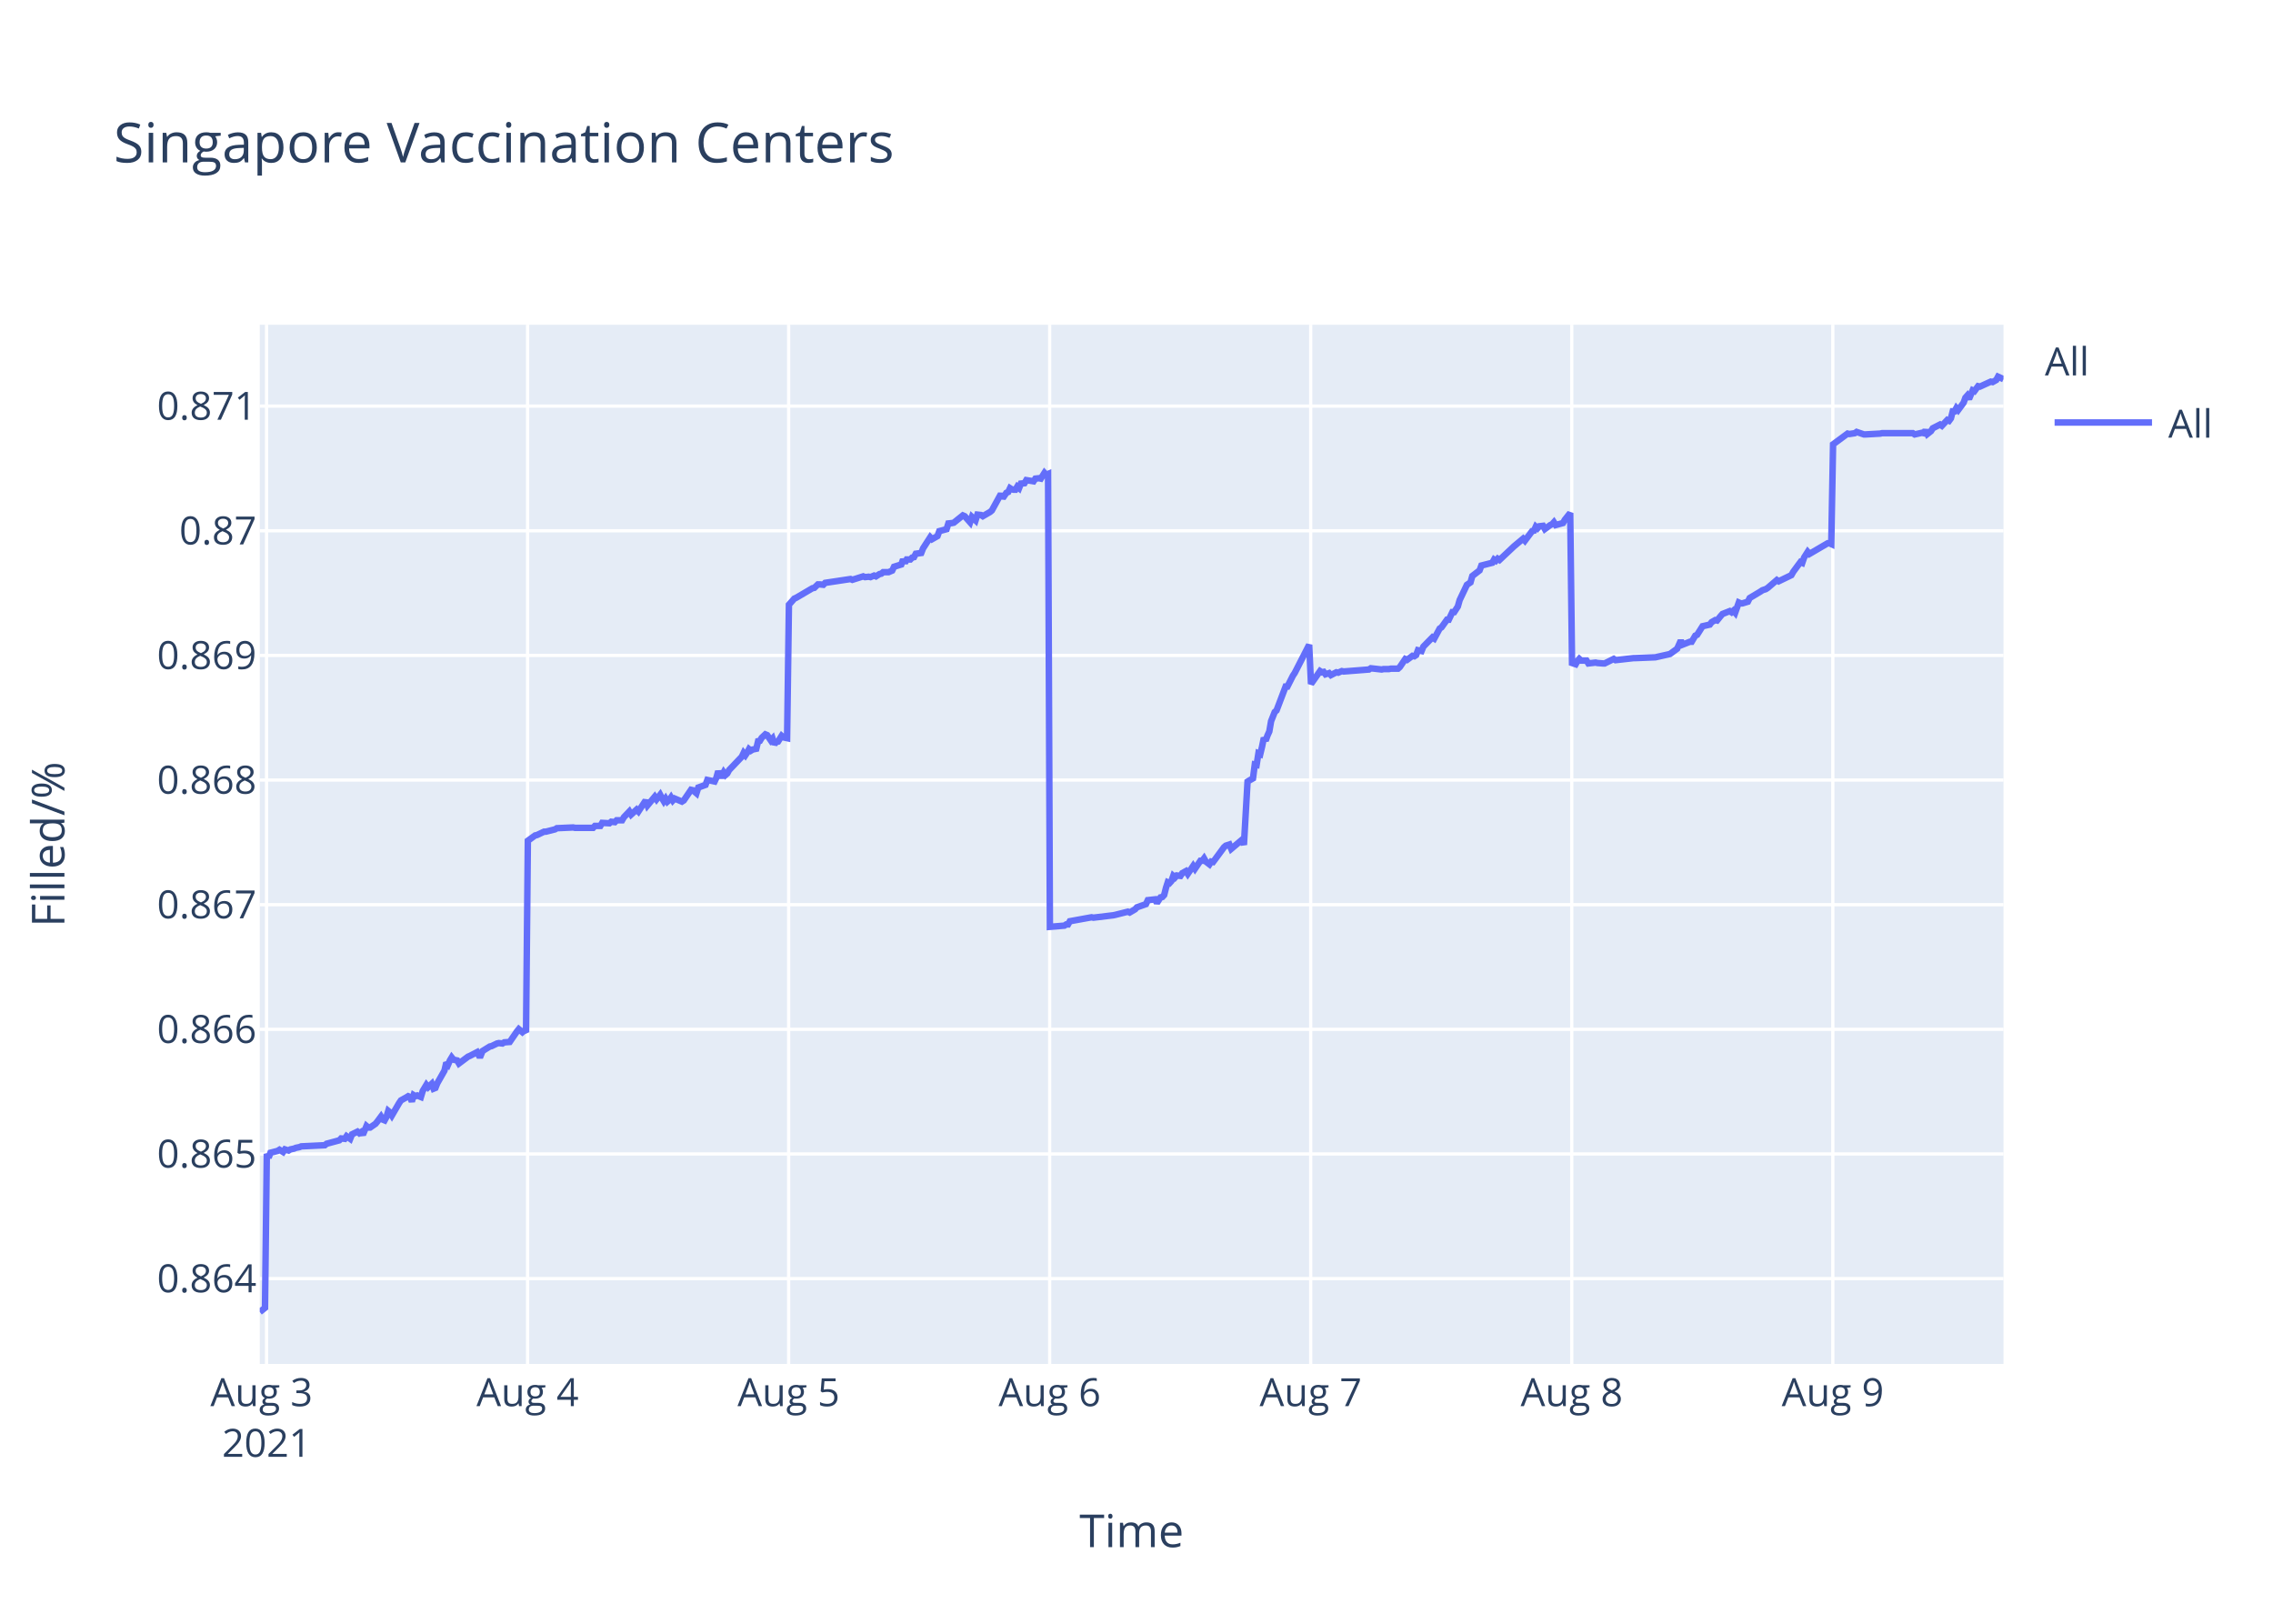
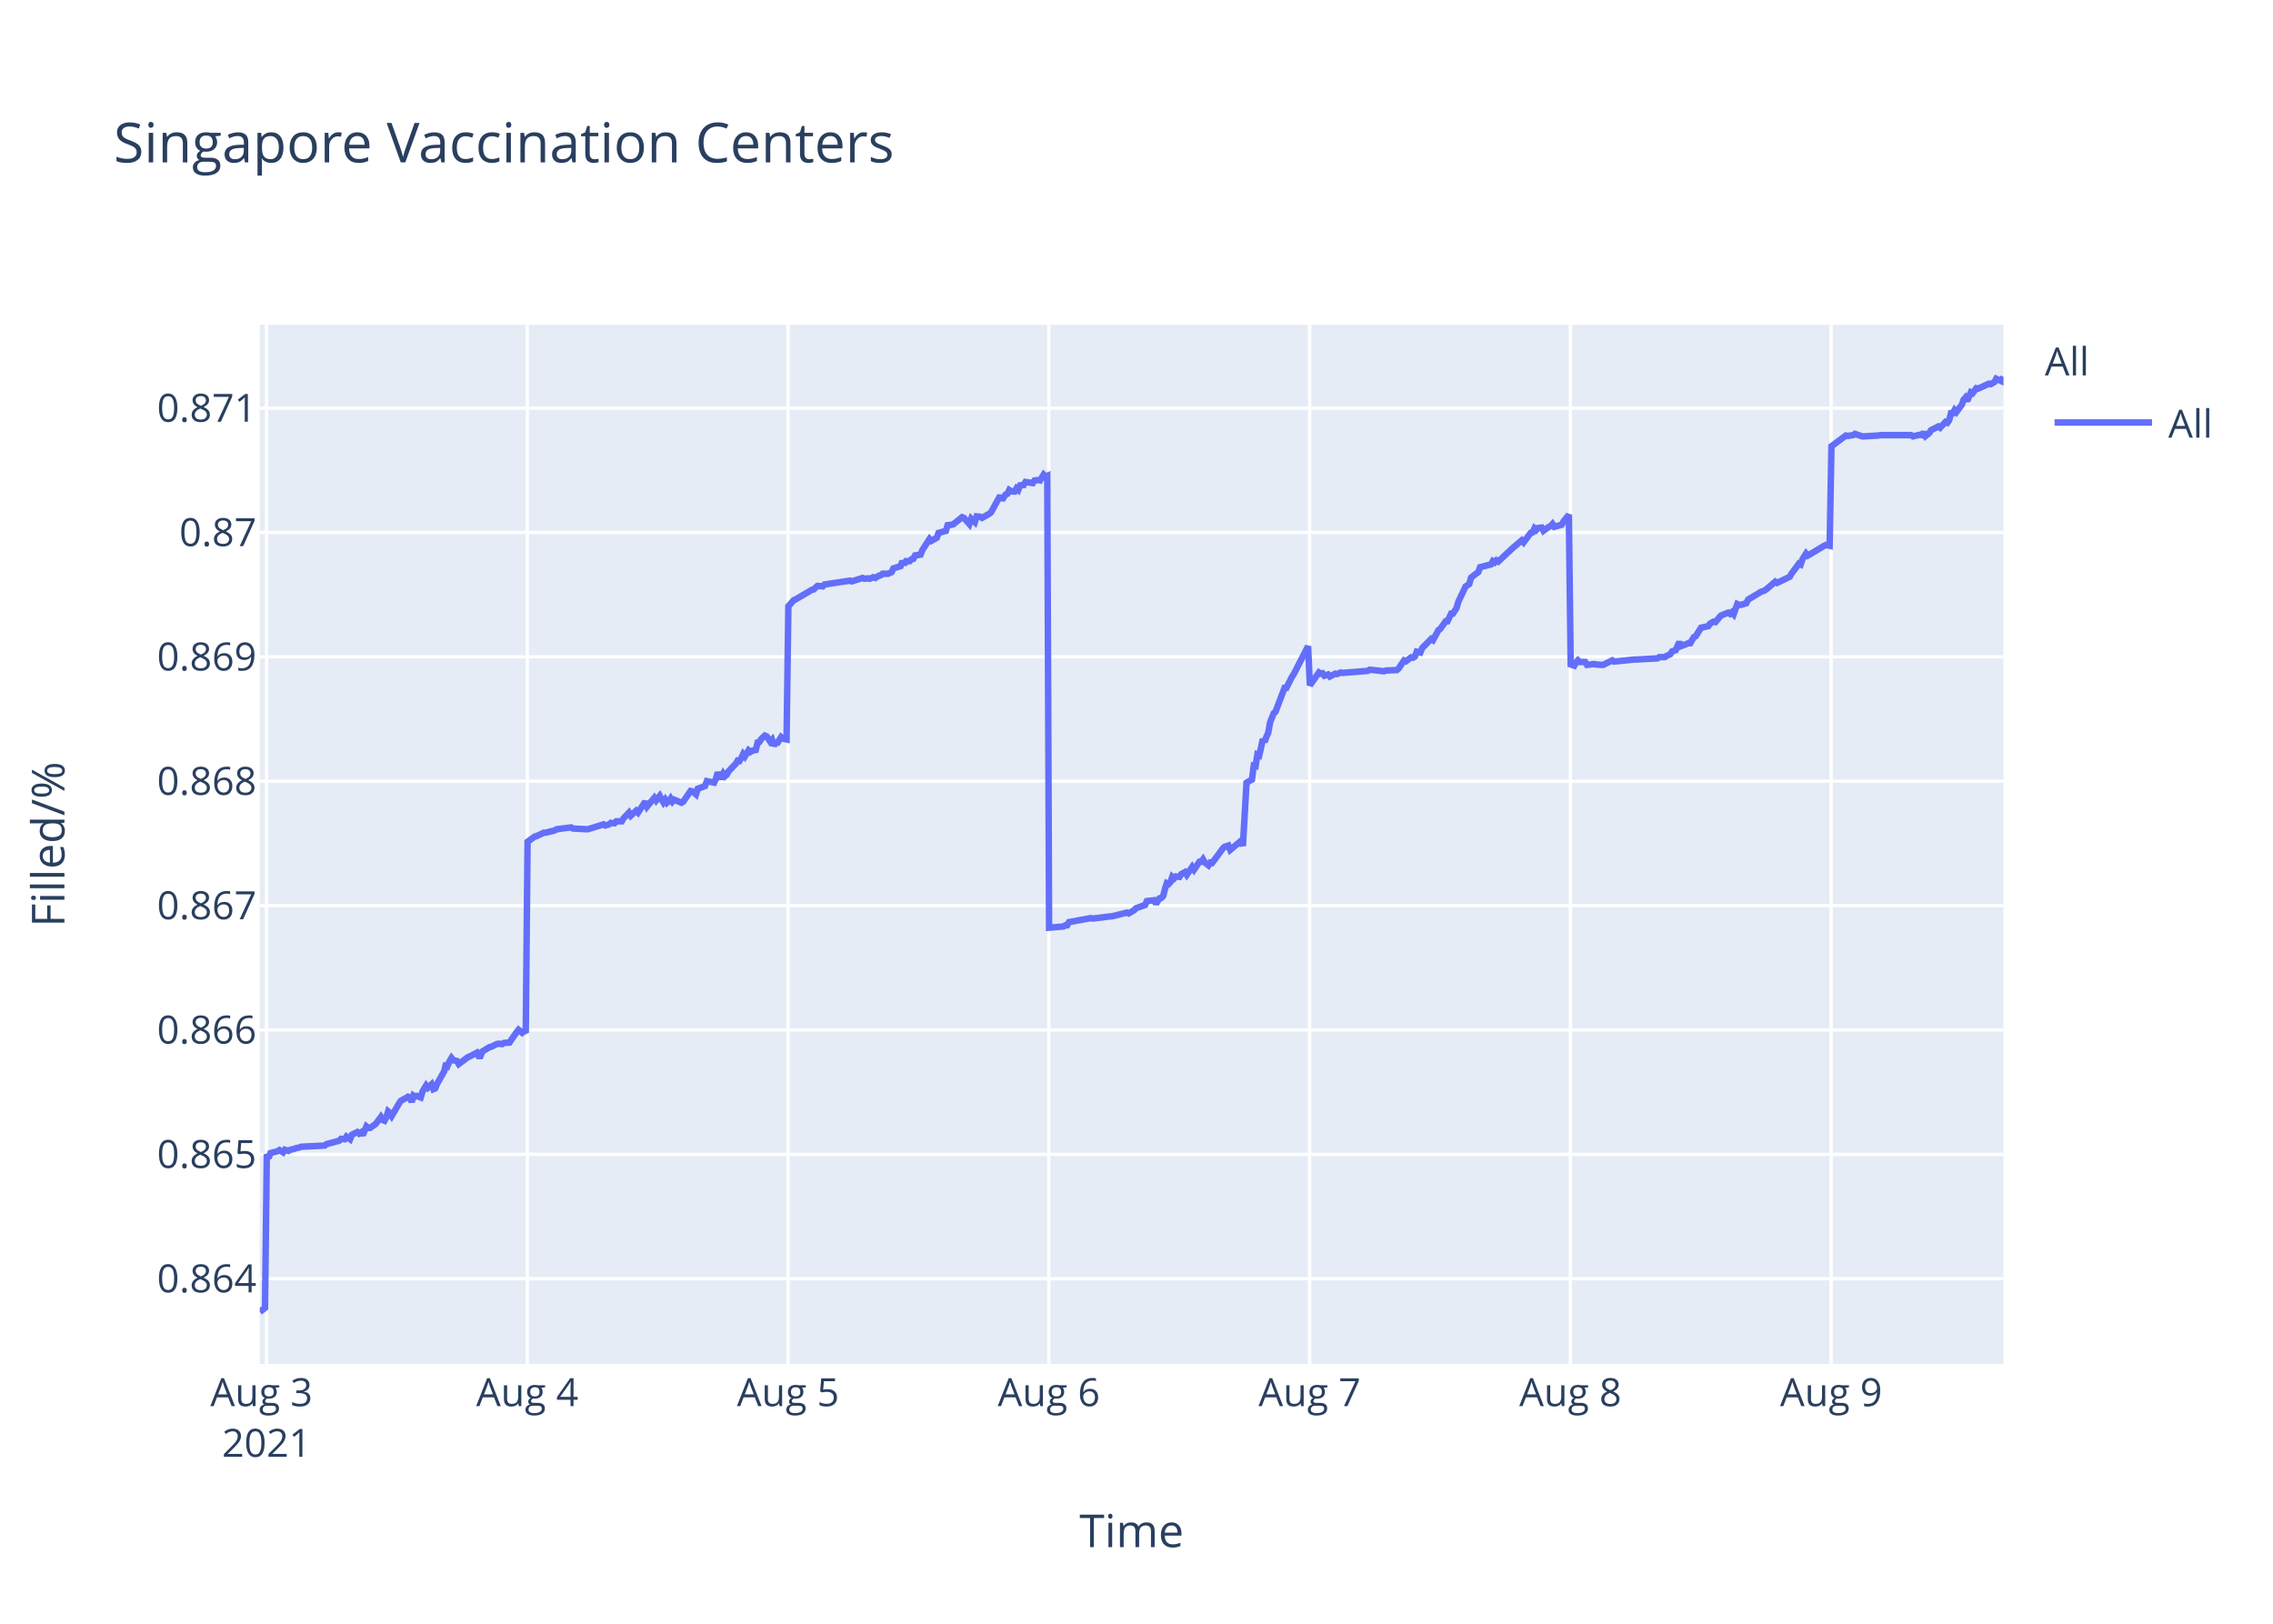
<svg xmlns="http://www.w3.org/2000/svg" class="main-svg" width="700" height="500" style="" viewBox="0 0 700 500">
  <rect x="0" y="0" width="700" height="500" style="fill: rgb(255, 255, 255); fill-opacity: 1;" />
-   <defs id="defs-49b52b">
+   <defs id="defs-8e66df">
    <g class="clips">
-       <clipPath id="clip49b52bxyplot" class="plotclip">
+       <clipPath id="clip8e66dfxyplot" class="plotclip">
        <rect width="537" height="320" />
      </clipPath>
-       <clipPath class="axesclip" id="clip49b52bx">
+       <clipPath class="axesclip" id="clip8e66dfx">
        <rect x="80" y="0" width="537" height="500" />
      </clipPath>
-       <clipPath class="axesclip" id="clip49b52by">
+       <clipPath class="axesclip" id="clip8e66dfy">
        <rect x="0" y="100" width="700" height="320" />
      </clipPath>
-       <clipPath class="axesclip" id="clip49b52bxy">
+       <clipPath class="axesclip" id="clip8e66dfxy">
        <rect x="80" y="100" width="537" height="320" />
      </clipPath>
    </g>
    <g class="gradients" />
  </defs>
  <g class="bglayer">
    <rect class="bg" x="80" y="100" width="537" height="320" style="fill: rgb(229, 236, 246); fill-opacity: 1; stroke-width: 0;" />
  </g>
  <g class="layer-below">
    <g class="imagelayer" />
    <g class="shapelayer" />
  </g>
  <g class="cartesianlayer">
    <g class="subplot xy">
      <g class="layer-subplot">
        <g class="shapelayer" />
        <g class="imagelayer" />
      </g>
      <g class="gridlayer">
        <g class="x">
-           <path class="xgrid crisp" transform="translate(82.09,0)" d="M0,100v320" style="stroke: rgb(255, 255, 255); stroke-opacity: 1; stroke-width: 1px;" />
-           <path class="xgrid crisp" transform="translate(162.48,0)" d="M0,100v320" style="stroke: rgb(255, 255, 255); stroke-opacity: 1; stroke-width: 1px;" />
-           <path class="xgrid crisp" transform="translate(242.87,0)" d="M0,100v320" style="stroke: rgb(255, 255, 255); stroke-opacity: 1; stroke-width: 1px;" />
-           <path class="xgrid crisp" transform="translate(323.26,0)" d="M0,100v320" style="stroke: rgb(255, 255, 255); stroke-opacity: 1; stroke-width: 1px;" />
-           <path class="xgrid crisp" transform="translate(403.65,0)" d="M0,100v320" style="stroke: rgb(255, 255, 255); stroke-opacity: 1; stroke-width: 1px;" />
-           <path class="xgrid crisp" transform="translate(484.04,0)" d="M0,100v320" style="stroke: rgb(255, 255, 255); stroke-opacity: 1; stroke-width: 1px;" />
-           <path class="xgrid crisp" transform="translate(564.44,0)" d="M0,100v320" style="stroke: rgb(255, 255, 255); stroke-opacity: 1; stroke-width: 1px;" />
+           <path class="xgrid crisp" transform="translate(82.08,0)" d="M0,100v320" style="stroke: rgb(255, 255, 255); stroke-opacity: 1; stroke-width: 1px;" />
+           <path class="xgrid crisp" transform="translate(162.39,0)" d="M0,100v320" style="stroke: rgb(255, 255, 255); stroke-opacity: 1; stroke-width: 1px;" />
+           <path class="xgrid crisp" transform="translate(242.7,0)" d="M0,100v320" style="stroke: rgb(255, 255, 255); stroke-opacity: 1; stroke-width: 1px;" />
+           <path class="xgrid crisp" transform="translate(323.01,0)" d="M0,100v320" style="stroke: rgb(255, 255, 255); stroke-opacity: 1; stroke-width: 1px;" />
+           <path class="xgrid crisp" transform="translate(403.32,0)" d="M0,100v320" style="stroke: rgb(255, 255, 255); stroke-opacity: 1; stroke-width: 1px;" />
+           <path class="xgrid crisp" transform="translate(483.62,0)" d="M0,100v320" style="stroke: rgb(255, 255, 255); stroke-opacity: 1; stroke-width: 1px;" />
+           <path class="xgrid crisp" transform="translate(563.93,0)" d="M0,100v320" style="stroke: rgb(255, 255, 255); stroke-opacity: 1; stroke-width: 1px;" />
        </g>
        <g class="y">
-           <path class="ygrid crisp" transform="translate(0,393.73)" d="M80,0h537" style="stroke: rgb(255, 255, 255); stroke-opacity: 1; stroke-width: 1px;" />
-           <path class="ygrid crisp" transform="translate(0,355.34)" d="M80,0h537" style="stroke: rgb(255, 255, 255); stroke-opacity: 1; stroke-width: 1px;" />
-           <path class="ygrid crisp" transform="translate(0,316.96)" d="M80,0h537" style="stroke: rgb(255, 255, 255); stroke-opacity: 1; stroke-width: 1px;" />
-           <path class="ygrid crisp" transform="translate(0,278.58)" d="M80,0h537" style="stroke: rgb(255, 255, 255); stroke-opacity: 1; stroke-width: 1px;" />
-           <path class="ygrid crisp" transform="translate(0,240.2)" d="M80,0h537" style="stroke: rgb(255, 255, 255); stroke-opacity: 1; stroke-width: 1px;" />
-           <path class="ygrid crisp" transform="translate(0,201.82)" d="M80,0h537" style="stroke: rgb(255, 255, 255); stroke-opacity: 1; stroke-width: 1px;" />
-           <path class="ygrid crisp" transform="translate(0,163.44)" d="M80,0h537" style="stroke: rgb(255, 255, 255); stroke-opacity: 1; stroke-width: 1px;" />
-           <path class="ygrid crisp" transform="translate(0,125.05)" d="M80,0h537" style="stroke: rgb(255, 255, 255); stroke-opacity: 1; stroke-width: 1px;" />
+           <path class="ygrid crisp" transform="translate(0,393.75)" d="M80,0h537" style="stroke: rgb(255, 255, 255); stroke-opacity: 1; stroke-width: 1px;" />
+           <path class="ygrid crisp" transform="translate(0,355.45)" d="M80,0h537" style="stroke: rgb(255, 255, 255); stroke-opacity: 1; stroke-width: 1px;" />
+           <path class="ygrid crisp" transform="translate(0,317.15)" d="M80,0h537" style="stroke: rgb(255, 255, 255); stroke-opacity: 1; stroke-width: 1px;" />
+           <path class="ygrid crisp" transform="translate(0,278.86)" d="M80,0h537" style="stroke: rgb(255, 255, 255); stroke-opacity: 1; stroke-width: 1px;" />
+           <path class="ygrid crisp" transform="translate(0,240.56)" d="M80,0h537" style="stroke: rgb(255, 255, 255); stroke-opacity: 1; stroke-width: 1px;" />
+           <path class="ygrid crisp" transform="translate(0,202.26)" d="M80,0h537" style="stroke: rgb(255, 255, 255); stroke-opacity: 1; stroke-width: 1px;" />
+           <path class="ygrid crisp" transform="translate(0,163.96)" d="M80,0h537" style="stroke: rgb(255, 255, 255); stroke-opacity: 1; stroke-width: 1px;" />
+           <path class="ygrid crisp" transform="translate(0,125.67)" d="M80,0h537" style="stroke: rgb(255, 255, 255); stroke-opacity: 1; stroke-width: 1px;" />
        </g>
      </g>
      <g class="zerolinelayer" />
      <path class="xlines-below" />
      <path class="ylines-below" />
      <g class="overlines-below" />
      <g class="xaxislayer-below" />
      <g class="yaxislayer-below" />
      <g class="overaxes-below" />
-       <g class="plot" transform="translate(80,100)" clip-path="url('#clip49b52bxyplot')">
+       <g class="plot" transform="translate(80,100)" clip-path="url('#clip8e66dfxyplot')">
        <g class="scatterlayer mlayer">
-           <g class="trace scatter trace9ad248" style="stroke-miterlimit: 2; opacity: 1;">
+           <g class="trace scatter traceaf45dc" style="stroke-miterlimit: 2; opacity: 1;">
            <g class="fills" />
            <g class="errorbars" />
            <g class="lines">
-               <path class="js-line" d="M0,304L1.61,302.73L2.17,255.32L2.73,256.48L3.29,254.97L5.52,254.39L6.07,254.04L7.19,254.74L7.75,253.93L8.87,254.28L9.43,253.93L10.54,253.7L11.1,253.46L12.22,253.23L12.78,253L20.03,252.65L20.59,252.19L24.5,251.14L25.05,250.56L26.17,250.68L26.73,249.87L27.85,250.68L28.41,249.29L30.08,248.47L30.64,248.94L31.2,248.59L31.76,249.4L32.87,246.73L33.43,247.2L33.99,247.2L35.66,246.04L36.22,245.34L37.34,243.83L37.9,244.76L38.45,244.99L39.01,243.95L39.57,242.09L40.13,242.55L40.69,243.48L42.92,239.65L43.48,238.84L45.15,237.91L45.71,237.56L46.27,237.8L46.83,239.19L47.39,237.22L47.95,237.56L48.5,237.33L49.62,237.8L50.18,235.94L51.3,234.08L51.85,234.78L52.97,233.73L53.53,235.24L54.09,235.01L54.64,233.62L56.88,229.67L57.44,227.24L58,227.82L58.55,226.54L59.11,225.61L59.67,226.31L60.79,226.54L61.34,227.47L64.14,225.38L64.69,225.15L66.93,223.99L67.49,225.03L68.04,225.03L68.6,223.64L70.84,222.25L71.39,222.13L73.07,221.32L73.62,221.2L74.74,221.32L75.3,220.97L76.98,220.85L77.53,220.04L79.21,217.6L79.77,216.91L80.88,217.84L81.44,217.37L82,217.84L82.56,158.89L84.79,157.26L85.35,157.14L87.58,156.09L88.14,156.09L90.93,155.38L91.49,155.03L96.52,154.8L97.07,154.92L102.66,154.92L103.21,154.33L104.89,154.33L105.45,153.39L107.68,153.51L108.24,153.04L109.35,153.16L109.91,152.58L111.59,152.58L112.14,151.64L113.82,149.88L114.38,150.82L116.05,149.3L116.61,149.88L118.84,146.49L119.4,148.01L121.64,145.32L122.2,146.14L123.31,144.73L123.87,145.79L124.43,146.72L124.99,145.9L125.55,146.84L126.1,146.37L126.66,145.55L127.22,146.49L127.78,145.9L130.01,146.84L130.57,146.49L132.81,143.21L133.37,143.33L134.48,144.27L135.04,142.51L137.28,141.69L137.84,140.17L140.07,140.64L140.63,139.47L141.18,137.48L141.74,138.88L142.3,138.88L142.86,137.83L143.42,138.65L143.97,138.18L144.53,137.13L148.44,133.03L149,131.86L149.56,132.56L150.11,131.74L150.67,130.69L151.23,131.16L151.79,130.81L152.91,130.57L153.47,128.23L154.02,128.12L154.58,127.18L155.7,126.13L156.26,126.36L157.38,128L157.93,127.41L158.5,129.17L159.05,128.47L159.61,128.35L160.72,126.59L161.28,127.06L162.4,127.3L162.96,86.21L164.63,84.32L165.19,84.08L170.21,81.13L170.77,81.02L171.89,79.95L172.45,79.95L173.56,80.07L174.12,79.48L181.94,78.3L182.49,78.54L185.84,77.48L186.4,77.71L187.52,77.59L188.08,77.71L189.19,77.24L189.76,77.48L190.87,76.77L191.43,76.65L191.98,76.18L193.66,76.18L194.77,75.7L195.33,74.52L197.57,73.82L198.12,72.28L198.68,73.34L199.24,72.28L200.36,72.28L200.92,71.69L201.48,71.57L202.03,70.51L203.71,70.28L204.27,68.86L206.48,65.44L207.04,66.03L208.71,65.08L209.27,63.55L211.51,62.96L212.06,61.19L213.18,61.07L213.74,60.95L216.53,58.71L217.09,58.95L218.76,60.83L219.32,59.18L220.44,60.24L221,58.47L222.12,58.59L222.67,58.95L224.91,57.65L225.46,57.18L228.25,52.1L228.81,53.4L229.93,51.75L230.49,51.51L231.05,50.33L231.6,50.68L232.16,50.8L232.72,50.8L233.28,49.86L233.84,50.33L234.4,48.91L235.51,48.8L236.07,47.85L238.3,48.21L238.86,47.38L239.98,47.26L240.54,47.38L241.66,45.61L242.21,46.2L242.77,45.96L243.33,185.4L247.8,185.03L248.35,184.66L248.91,184.66L249.47,183.68L256.17,182.46L256.73,182.58L262.87,181.84L263.43,181.72L267.33,180.74L267.89,180.99L269.56,180.01L270.12,179.39L272.92,178.41L273.48,177.19L275.73,176.94L276.28,178.05L277.4,176.33L277.96,176.21L278.52,175.6L279.08,173.39L279.63,171.68L280.19,171.92L280.75,171.31L281.31,169.72L281.87,170.21L282.42,169.59L283.54,169.72L284.1,168.86L285.22,168.25L285.78,169.1L287.45,166.65L288.01,167.51L289.68,165.06L290.24,165.06L290.8,164.33L291.36,165.31L292.47,166.16L293.03,165.31L293.59,165.43L294.15,164.69L296.94,160.9L297.5,160.41L298.61,160.04L299.17,161.39L302.52,158.57L303.08,160.16L304.2,140.68L304.76,140.32L305.87,139.7L306.43,135.42L306.99,135.54L307.55,131.99L308.11,132.23L308.67,129.91L309.22,127.21L309.78,128.07L310.34,126.48L310.9,125.25L311.45,122.07L312.57,119.25L313.13,118.76L315.92,111.41L316.48,111.41L318.15,108.1L318.72,107.24L323.18,98.55L323.74,110.6L326.53,106.65L327.09,107.02L327.65,106.9L328.21,107.64L329.32,107.27L329.88,107.88L331.55,107.02L332.11,107.14L333.23,106.65L333.79,106.77L341.6,106.16L342.16,105.78L345.51,106.16L346.07,106.03L347.74,106.03L348.3,105.91L350.53,105.91L351.09,105.41L352.77,102.94L353.32,103.19L355,101.95L355.56,102.08L356.12,101.71L356.68,100.22L357.79,100.47L358.35,99.11L361.14,96.27L361.7,96.64L363.37,93.55L363.93,93.18L365.61,90.83L366.17,90.83L367.28,88.49L367.84,88.49L368.96,86.76L369.52,84.78L371.75,80.09L372.31,79.71L372.86,79.34L373.42,77.37L375.66,75.64L376.21,74.15L379.57,73.29L380.12,72.3L380.68,72.67L381.24,72.05L381.8,72.42L386.26,68.22L389.06,65.88L389.62,66.49L391.85,63.53L392.41,63.41L392.97,62.17L393.52,62.66L394.08,62.05L395.2,61.92L395.76,62.91L397.43,61.68L397.99,61.43L398.55,60.81L399.11,61.68L401.34,61.06L401.9,60.07L403.57,57.97L404.13,104.16L405.25,104.54L405.81,103.53L406.36,102.9L406.92,103.41L408.6,103.41L409.16,104.29L411.39,104.03L411.95,104.16L413.62,104.29L414.18,104.29L416.97,102.9L417.53,103.28L423.11,102.65L423.67,102.65L429.81,102.4L430.37,102.27L433.72,101.52L434.28,101.39L436.51,99.76L437.07,98.5L437.63,97.24L438.19,98.5L440.42,97.62L440.97,97.62L442.09,95.73L442.65,95.48L444.33,92.83L444.88,92.71L446.56,92.33L447.12,91.58L448.23,90.95L448.79,91.07L449.91,89.69L450.47,89.06L452.7,88.18L453.26,88.55L453.82,88.05L454.37,88.68L455.49,85.53L456.05,85.79L456.61,85.79L458.28,85.28L458.84,84.15L462.19,82.14L462.75,81.76L463.86,81.38L464.43,81L467.21,78.61L467.78,78.99L471.68,77.1L472.24,76.1L473.91,73.83L474.47,73.08L475.03,73.33L475.59,71.69L476.71,69.93L477.26,70.56L482.85,67.29L483.41,67.29L483.96,67.54L484.52,36.82L488.99,33.52L489.55,33.65L491.22,33.39L491.78,33.01L494.01,33.77L494.57,33.77L499.04,33.52L499.6,33.39L509.09,33.39L509.65,33.77L511.88,33.27L512.44,33.39L512.99,32.5L513.55,33.65L514.67,32.76L515.23,31.87L517.46,30.73L518.02,31.11L519.69,29.33L520.25,29.58L520.81,28.82L521.37,26.66L521.93,26.66L522.48,25.65L523.04,26.28L523.6,25.52L524.72,24L525.27,22.47L525.83,21.84L526.39,22.86L527.51,20.19L528.06,20.44L529.18,18.92L529.74,19.05L533.09,17.52L533.65,17.65L534.77,17.02L535.32,16L537,16.76" style="vector-effect: non-scaling-stroke; fill: none; stroke: rgb(99, 110, 250); stroke-opacity: 1; stroke-width: 2px; opacity: 1;" />
+               <path class="js-line" d="M0,304L1.61,302.74L2.17,255.43L2.72,256.59L3.28,255.08L5.51,254.5L6.07,254.15L7.19,254.85L7.74,254.04L8.86,254.39L9.42,254.04L10.53,253.81L11.09,253.58L12.2,253.34L12.76,253.11L20.01,252.76L20.57,252.3L24.47,251.26L25.03,250.68L26.15,250.8L26.7,249.99L27.82,250.8L28.38,249.41L30.05,248.6L30.61,249.06L31.16,248.71L31.72,249.52L32.84,246.86L33.39,247.32L33.95,247.32L35.63,246.16L36.18,245.47L37.3,243.96L37.86,244.89L38.41,245.12L38.97,244.08L39.53,242.23L40.09,242.69L40.64,243.62L42.88,239.8L43.43,238.98L45.11,238.06L45.66,237.71L46.22,237.94L46.78,239.33L47.34,237.36L47.9,237.71L48.45,237.48L49.57,237.94L50.13,236.09L51.24,234.24L51.8,234.93L52.91,233.89L53.47,235.39L54.03,235.16L54.59,233.77L56.82,229.84L57.38,227.4L57.93,227.98L58.49,226.71L59.05,225.78L59.61,226.48L60.72,226.71L61.28,227.64L64.07,225.55L64.63,225.32L66.86,224.16L67.42,225.2L67.97,225.2L68.53,223.81L70.76,222.43L71.32,222.31L72.99,221.5L73.55,221.38L74.66,221.5L75.22,221.15L76.9,221.04L77.45,220.22L79.13,217.79L79.69,217.1L80.8,218.02L81.36,217.56L81.91,218.02L82.47,159.21L84.71,157.58L85.26,157.46L87.49,156.41L88.05,156.41L90.84,155.71L91.4,155.36L95.86,154.78L96.42,155.13L100.88,155.36L101.43,155.24L105.9,153.84L106.45,154.19L107.57,153.84L108.13,153.38L109.24,153.49L109.8,152.91L111.47,152.91L112.03,151.97L113.7,150.22L114.26,151.16L115.93,149.64L116.49,150.22L118.72,146.84L119.28,148.35L121.51,145.67L122.07,146.49L123.18,145.08L123.74,146.14L124.3,147.07L124.86,146.25L125.41,147.19L125.97,146.72L126.53,145.9L127.09,146.84L127.64,146.25L129.87,147.19L130.43,146.84L132.67,143.57L133.23,143.68L134.34,144.62L134.9,142.87L137.13,142.05L137.69,140.53L139.92,141L140.48,139.83L141.04,137.84L141.6,139.25L142.16,139.25L142.71,138.19L143.27,139.01L143.82,138.54L144.38,137.49L146.61,135.16L147.17,134.22L147.73,134.34L148.29,133.41L148.85,132.24L149.4,132.94L150.52,131.07L151.08,131.54L151.63,131.19L152.75,130.95L153.31,128.62L153.86,128.5L154.42,127.57L155.54,126.52L156.1,126.75L157.21,128.39L157.77,127.8L158.33,129.55L158.88,128.85L159.44,128.74L160.56,126.98L161.11,127.45L162.23,127.69L162.79,86.69L164.46,84.8L165.02,84.57L170.04,81.62L170.59,81.51L171.71,80.45L172.27,80.45L173.38,80.56L173.94,79.98L181.75,78.8L182.3,79.03L185.65,77.97L186.21,78.21L187.32,78.09L187.88,78.21L188.99,77.74L189.56,77.97L190.67,77.27L191.23,77.15L191.78,76.68L193.46,76.68L194.57,76.21L195.13,75.03L197.36,74.32L197.92,72.79L198.48,73.85L199.04,72.79L200.15,72.79L200.71,72.2L201.27,72.09L201.82,71.03L203.49,70.79L204.05,69.38L206.27,65.96L206.82,66.55L208.5,65.61L209.05,64.08L211.29,63.49L211.84,61.72L212.96,61.6L213.52,61.49L216.3,59.25L216.86,59.48L218.53,61.37L219.1,59.72L220.21,60.78L220.77,59.01L221.88,59.13L222.44,59.48L224.67,58.19L225.23,57.72L228.02,52.65L228.57,53.95L229.69,52.3L230.25,52.07L230.81,50.89L231.36,51.24L231.92,51.36L232.48,51.36L233.03,50.42L233.59,50.89L234.15,49.47L235.27,49.36L235.82,48.41L238.05,48.77L238.61,47.94L239.73,47.83L240.29,47.94L241.4,46.18L241.96,46.77L242.52,46.53L243.08,185.66L247.54,185.29L248.1,184.92L248.65,184.92L249.21,183.95L255.9,182.72L256.46,182.85L262.59,182.11L263.15,181.99L267.06,181.01L267.61,181.26L269.28,180.28L269.84,179.67L272.63,178.69L273.19,177.47L275.44,177.22L276,178.32L277.11,176.61L277.67,176.49L278.23,175.88L278.78,173.68L279.34,171.97L279.9,172.21L280.46,171.6L281.01,170.01L281.57,170.5L282.13,169.89L283.25,170.01L283.8,169.16L284.92,168.55L285.48,169.4L287.15,166.96L287.71,167.81L289.38,165.37L289.94,165.37L290.49,164.63L291.05,165.61L292.17,166.47L292.73,165.61L293.28,165.73L293.84,165L296.63,161.21L297.19,160.72L298.3,160.36L298.86,161.7L302.21,158.89L302.77,160.48L303.88,141.04L304.44,140.68L305.55,140.07L306.11,135.79L306.67,135.91L307.23,132.37L307.79,132.61L308.34,130.29L308.9,127.6L309.46,128.45L310.02,126.87L310.57,125.64L311.13,122.47L312.25,119.65L312.81,119.17L315.59,111.83L316.15,111.83L317.82,108.53L318.38,107.68L322.84,99L323.4,111.03L326.19,107.08L326.75,107.45L327.31,107.33L327.86,108.07L328.98,107.7L329.54,108.32L331.21,107.45L331.77,107.58L332.88,107.08L333.44,107.21L341.24,106.59L341.81,106.22L346.27,106.71L346.82,106.47L350.17,106.34L350.73,105.85L352.4,103.38L352.96,103.63L354.63,102.4L355.19,102.52L355.75,102.15L356.3,100.67L357.42,100.92L357.98,99.56L360.77,96.73L361.32,97.1L363,94.02L363.55,93.65L365.23,91.3L365.78,91.3L366.9,88.96L367.45,88.96L368.57,87.23L369.13,85.26L371.36,80.58L371.92,80.21L372.48,79.84L373.03,77.87L375.27,76.14L375.82,74.66L379.17,73.8L379.73,72.81L380.29,73.18L380.84,72.56L381.4,72.93L385.86,68.74L388.65,66.4L389.21,67.02L391.44,64.06L392,63.93L392.56,62.7L393.11,63.19L393.67,62.58L394.79,62.46L395.34,63.44L397.02,62.21L397.58,61.96L398.13,61.35L398.69,62.21L400.92,61.59L401.48,60.61L403.15,58.51L403.71,104.6L404.82,104.98L405.38,103.97L405.94,103.34L406.5,103.85L408.17,103.85L408.73,104.73L410.96,104.47L411.52,104.6L413.19,104.73L413.75,104.73L416.54,103.34L417.1,103.72L423.23,103.09L423.79,103.09L430.48,102.72L431.03,102.34L432.71,102.34L433.27,101.96L434.38,101.46L434.94,100.58L436.05,100.2L436.61,98.95L437.17,97.69L437.73,98.95L439.96,98.07L440.52,98.07L441.63,96.19L442.19,95.94L443.86,93.3L444.42,93.17L446.09,92.8L446.65,92.04L447.76,91.41L448.32,91.54L449.44,90.16L450,89.53L452.23,88.65L452.79,89.03L453.34,88.53L453.9,89.15L455.02,86.01L455.58,86.27L456.13,86.27L457.8,85.76L458.36,84.63L461.71,82.62L462.27,82.25L463.38,81.87L463.94,81.49L466.73,79.11L467.29,79.49L471.19,77.6L471.75,76.6L473.42,74.34L473.98,73.58L474.54,73.83L475.09,72.2L476.21,70.44L476.77,71.07L481.79,68.06L482.34,67.81L483.46,68.06L484.02,37.41L488.48,34.11L489.04,34.24L490.71,33.99L491.27,33.61L493.5,34.37L494.06,34.37L498.52,34.11L499.08,33.99L508.56,33.99L509.11,34.37L511.34,33.86L511.9,33.99L512.46,33.1L513.02,34.24L514.13,33.35L514.69,32.47L516.92,31.33L517.48,31.71L519.15,29.93L519.71,30.19L520.26,29.43L520.82,27.27L521.38,27.27L521.94,26.26L522.5,26.89L523.05,26.13L524.17,24.61L524.73,23.09L525.28,22.46L525.84,23.47L526.96,20.81L527.51,21.07L528.63,19.55L529.19,19.67L532.54,18.15L533.09,18.28L534.21,17.65L534.77,16.63L536.44,17.39L537,16" style="vector-effect: non-scaling-stroke; fill: none; stroke: rgb(99, 110, 250); stroke-opacity: 1; stroke-width: 2px; opacity: 1;" />
            </g>
            <g class="points" />
            <g class="text" />
          </g>
        </g>
      </g>
      <g class="overplot" />
      <path class="xlines-above crisp" d="M0,0" style="fill: none;" />
      <path class="ylines-above crisp" d="M0,0" style="fill: none;" />
      <g class="overlines-above" />
      <g class="xaxislayer-above">
        <g class="xtick">
-           <text text-anchor="middle" x="0" y="433" transform="translate(82.09,0)" style="font-family: 'Open Sans', verdana, arial, sans-serif; font-size: 12px; fill: rgb(42, 63, 95); fill-opacity: 1; white-space: pre;">
+           <text text-anchor="middle" x="0" y="433" transform="translate(82.08,0)" style="font-family: 'Open Sans', verdana, arial, sans-serif; font-size: 12px; fill: rgb(42, 63, 95); fill-opacity: 1; white-space: pre;">
            <tspan class="line" dy="0em" x="0" y="433">Aug 3</tspan>
            <tspan class="line" dy="1.3em" x="0" y="433">2021</tspan>
          </text>
        </g>
        <g class="xtick">
-           <text text-anchor="middle" x="0" y="433" transform="translate(162.48,0)" style="font-family: 'Open Sans', verdana, arial, sans-serif; font-size: 12px; fill: rgb(42, 63, 95); fill-opacity: 1; white-space: pre;">Aug 4</text>
+           <text text-anchor="middle" x="0" y="433" transform="translate(162.39,0)" style="font-family: 'Open Sans', verdana, arial, sans-serif; font-size: 12px; fill: rgb(42, 63, 95); fill-opacity: 1; white-space: pre;">Aug 4</text>
        </g>
        <g class="xtick">
-           <text text-anchor="middle" x="0" y="433" transform="translate(242.87,0)" style="font-family: 'Open Sans', verdana, arial, sans-serif; font-size: 12px; fill: rgb(42, 63, 95); fill-opacity: 1; white-space: pre;">Aug 5</text>
+           <text text-anchor="middle" x="0" y="433" transform="translate(242.7,0)" style="font-family: 'Open Sans', verdana, arial, sans-serif; font-size: 12px; fill: rgb(42, 63, 95); fill-opacity: 1; white-space: pre;">Aug 5</text>
        </g>
        <g class="xtick">
-           <text text-anchor="middle" x="0" y="433" transform="translate(323.26,0)" style="font-family: 'Open Sans', verdana, arial, sans-serif; font-size: 12px; fill: rgb(42, 63, 95); fill-opacity: 1; white-space: pre;">Aug 6</text>
+           <text text-anchor="middle" x="0" y="433" transform="translate(323.01,0)" style="font-family: 'Open Sans', verdana, arial, sans-serif; font-size: 12px; fill: rgb(42, 63, 95); fill-opacity: 1; white-space: pre;">Aug 6</text>
        </g>
        <g class="xtick">
-           <text text-anchor="middle" x="0" y="433" transform="translate(403.65,0)" style="font-family: 'Open Sans', verdana, arial, sans-serif; font-size: 12px; fill: rgb(42, 63, 95); fill-opacity: 1; white-space: pre;">Aug 7</text>
+           <text text-anchor="middle" x="0" y="433" transform="translate(403.32,0)" style="font-family: 'Open Sans', verdana, arial, sans-serif; font-size: 12px; fill: rgb(42, 63, 95); fill-opacity: 1; white-space: pre;">Aug 7</text>
        </g>
        <g class="xtick">
-           <text text-anchor="middle" x="0" y="433" transform="translate(484.04,0)" style="font-family: 'Open Sans', verdana, arial, sans-serif; font-size: 12px; fill: rgb(42, 63, 95); fill-opacity: 1; white-space: pre;">Aug 8</text>
+           <text text-anchor="middle" x="0" y="433" transform="translate(483.62,0)" style="font-family: 'Open Sans', verdana, arial, sans-serif; font-size: 12px; fill: rgb(42, 63, 95); fill-opacity: 1; white-space: pre;">Aug 8</text>
        </g>
        <g class="xtick">
-           <text text-anchor="middle" x="0" y="433" transform="translate(564.44,0)" style="font-family: 'Open Sans', verdana, arial, sans-serif; font-size: 12px; fill: rgb(42, 63, 95); fill-opacity: 1; white-space: pre;">Aug 9</text>
+           <text text-anchor="middle" x="0" y="433" transform="translate(563.93,0)" style="font-family: 'Open Sans', verdana, arial, sans-serif; font-size: 12px; fill: rgb(42, 63, 95); fill-opacity: 1; white-space: pre;">Aug 9</text>
        </g>
      </g>
      <g class="yaxislayer-above">
        <g class="ytick">
-           <text text-anchor="end" x="79" y="4.2" transform="translate(0,393.73)" style="font-family: 'Open Sans', verdana, arial, sans-serif; font-size: 12px; fill: rgb(42, 63, 95); fill-opacity: 1; white-space: pre;">0.864</text>
+           <text text-anchor="end" x="79" y="4.2" transform="translate(0,393.75)" style="font-family: 'Open Sans', verdana, arial, sans-serif; font-size: 12px; fill: rgb(42, 63, 95); fill-opacity: 1; white-space: pre;">0.864</text>
        </g>
        <g class="ytick">
-           <text text-anchor="end" x="79" y="4.2" transform="translate(0,355.34)" style="font-family: 'Open Sans', verdana, arial, sans-serif; font-size: 12px; fill: rgb(42, 63, 95); fill-opacity: 1; white-space: pre;">0.865</text>
+           <text text-anchor="end" x="79" y="4.2" transform="translate(0,355.45)" style="font-family: 'Open Sans', verdana, arial, sans-serif; font-size: 12px; fill: rgb(42, 63, 95); fill-opacity: 1; white-space: pre;">0.865</text>
        </g>
        <g class="ytick">
-           <text text-anchor="end" x="79" y="4.2" transform="translate(0,316.96)" style="font-family: 'Open Sans', verdana, arial, sans-serif; font-size: 12px; fill: rgb(42, 63, 95); fill-opacity: 1; white-space: pre;">0.866</text>
+           <text text-anchor="end" x="79" y="4.2" transform="translate(0,317.15)" style="font-family: 'Open Sans', verdana, arial, sans-serif; font-size: 12px; fill: rgb(42, 63, 95); fill-opacity: 1; white-space: pre;">0.866</text>
        </g>
        <g class="ytick">
-           <text text-anchor="end" x="79" y="4.2" transform="translate(0,278.58)" style="font-family: 'Open Sans', verdana, arial, sans-serif; font-size: 12px; fill: rgb(42, 63, 95); fill-opacity: 1; white-space: pre;">0.867</text>
+           <text text-anchor="end" x="79" y="4.2" transform="translate(0,278.86)" style="font-family: 'Open Sans', verdana, arial, sans-serif; font-size: 12px; fill: rgb(42, 63, 95); fill-opacity: 1; white-space: pre;">0.867</text>
        </g>
        <g class="ytick">
-           <text text-anchor="end" x="79" y="4.2" transform="translate(0,240.2)" style="font-family: 'Open Sans', verdana, arial, sans-serif; font-size: 12px; fill: rgb(42, 63, 95); fill-opacity: 1; white-space: pre;">0.868</text>
+           <text text-anchor="end" x="79" y="4.2" transform="translate(0,240.56)" style="font-family: 'Open Sans', verdana, arial, sans-serif; font-size: 12px; fill: rgb(42, 63, 95); fill-opacity: 1; white-space: pre;">0.868</text>
        </g>
        <g class="ytick">
-           <text text-anchor="end" x="79" y="4.2" transform="translate(0,201.82)" style="font-family: 'Open Sans', verdana, arial, sans-serif; font-size: 12px; fill: rgb(42, 63, 95); fill-opacity: 1; white-space: pre;">0.869</text>
+           <text text-anchor="end" x="79" y="4.2" transform="translate(0,202.26)" style="font-family: 'Open Sans', verdana, arial, sans-serif; font-size: 12px; fill: rgb(42, 63, 95); fill-opacity: 1; white-space: pre;">0.869</text>
        </g>
        <g class="ytick">
-           <text text-anchor="end" x="79" y="4.2" transform="translate(0,163.44)" style="font-family: 'Open Sans', verdana, arial, sans-serif; font-size: 12px; fill: rgb(42, 63, 95); fill-opacity: 1; white-space: pre;">0.87</text>
+           <text text-anchor="end" x="79" y="4.2" transform="translate(0,163.96)" style="font-family: 'Open Sans', verdana, arial, sans-serif; font-size: 12px; fill: rgb(42, 63, 95); fill-opacity: 1; white-space: pre;">0.87</text>
        </g>
        <g class="ytick">
-           <text text-anchor="end" x="79" y="4.2" transform="translate(0,125.05)" style="font-family: 'Open Sans', verdana, arial, sans-serif; font-size: 12px; fill: rgb(42, 63, 95); fill-opacity: 1; white-space: pre;">0.871</text>
+           <text text-anchor="end" x="79" y="4.2" transform="translate(0,125.67)" style="font-family: 'Open Sans', verdana, arial, sans-serif; font-size: 12px; fill: rgb(42, 63, 95); fill-opacity: 1; white-space: pre;">0.871</text>
        </g>
      </g>
      <g class="overaxes-above" />
    </g>
  </g>
  <g class="polarlayer" />
  <g class="ternarylayer" />
  <g class="geolayer" />
  <g class="funnelarealayer" />
  <g class="pielayer" />
  <g class="treemaplayer" />
  <g class="sunburstlayer" />
  <g class="glimages" />
-   <defs id="topdefs-49b52b">
+   <defs id="topdefs-8e66df">
    <g class="clips" />
-     <clipPath id="legend49b52b">
+     <clipPath id="legend8e66df">
      <rect width="60" height="45" x="0" y="0" />
    </clipPath>
  </defs>
  <g class="layer-above">
    <g class="imagelayer" />
    <g class="shapelayer" />
  </g>
  <g class="infolayer">
    <g class="legend" pointer-events="all" transform="translate(627.74,100)">
      <rect class="bg" shape-rendering="crispEdges" width="60" height="45" x="0" y="0" style="stroke: rgb(68, 68, 68); stroke-opacity: 1; fill: rgb(255, 255, 255); fill-opacity: 1; stroke-width: 0px;" />
-       <g class="scrollbox" transform="" clip-path="url('#legend49b52b')">
+       <g class="scrollbox" transform="" clip-path="url('#legend8e66df')">
        <text class="legendtitletext" text-anchor="start" x="2" y="15.6" style="font-family: 'Open Sans', verdana, arial, sans-serif; font-size: 12px; fill: rgb(42, 63, 95); fill-opacity: 1; white-space: pre;">All</text>
        <g class="groups" transform="">
          <g class="traces" transform="translate(0,30.1)" style="opacity: 1;">
            <text class="legendtext" text-anchor="start" x="40" y="4.68" style="font-family: 'Open Sans', verdana, arial, sans-serif; font-size: 12px; fill: rgb(42, 63, 95); fill-opacity: 1; white-space: pre;">All</text>
            <g class="layers" style="opacity: 1;">
              <g class="legendfill" />
              <g class="legendlines">
                <path class="js-line" d="M5,0h30" style="fill: none; stroke: rgb(99, 110, 250); stroke-opacity: 1; stroke-width: 2px;" />
              </g>
              <g class="legendsymbols">
                <g class="legendpoints" />
              </g>
            </g>
            <rect class="legendtoggle" x="0" y="-9.5" width="54.891" height="19" style="fill: rgb(0, 0, 0); fill-opacity: 0;" />
          </g>
        </g>
      </g>
      <rect class="scrollbar" rx="20" ry="3" width="0" height="0" x="0" y="0" style="fill: rgb(128, 139, 164); fill-opacity: 1;" />
    </g>
    <g class="g-gtitle">
      <text class="gtitle" x="35" y="50" text-anchor="start" dy="0em" style="font-family: 'Open Sans', verdana, arial, sans-serif; font-size: 17px; fill: rgb(42, 63, 95); opacity: 1; font-weight: normal; white-space: pre;">Singapore Vaccination Centers</text>
    </g>
    <g class="g-xtitle">
      <text class="xtitle" x="348.5" y="476.409" text-anchor="middle" style="font-family: 'Open Sans', verdana, arial, sans-serif; font-size: 14px; fill: rgb(42, 63, 95); opacity: 1; font-weight: normal; white-space: pre;">Time</text>
    </g>
    <g class="g-ytitle">
      <text class="ytitle" transform="rotate(-90,19.84063,260)" x="19.841" y="260" text-anchor="middle" style="font-family: 'Open Sans', verdana, arial, sans-serif; font-size: 14px; fill: rgb(42, 63, 95); opacity: 1; font-weight: normal; white-space: pre;">Filled/%</text>
    </g>
  </g>
</svg>
